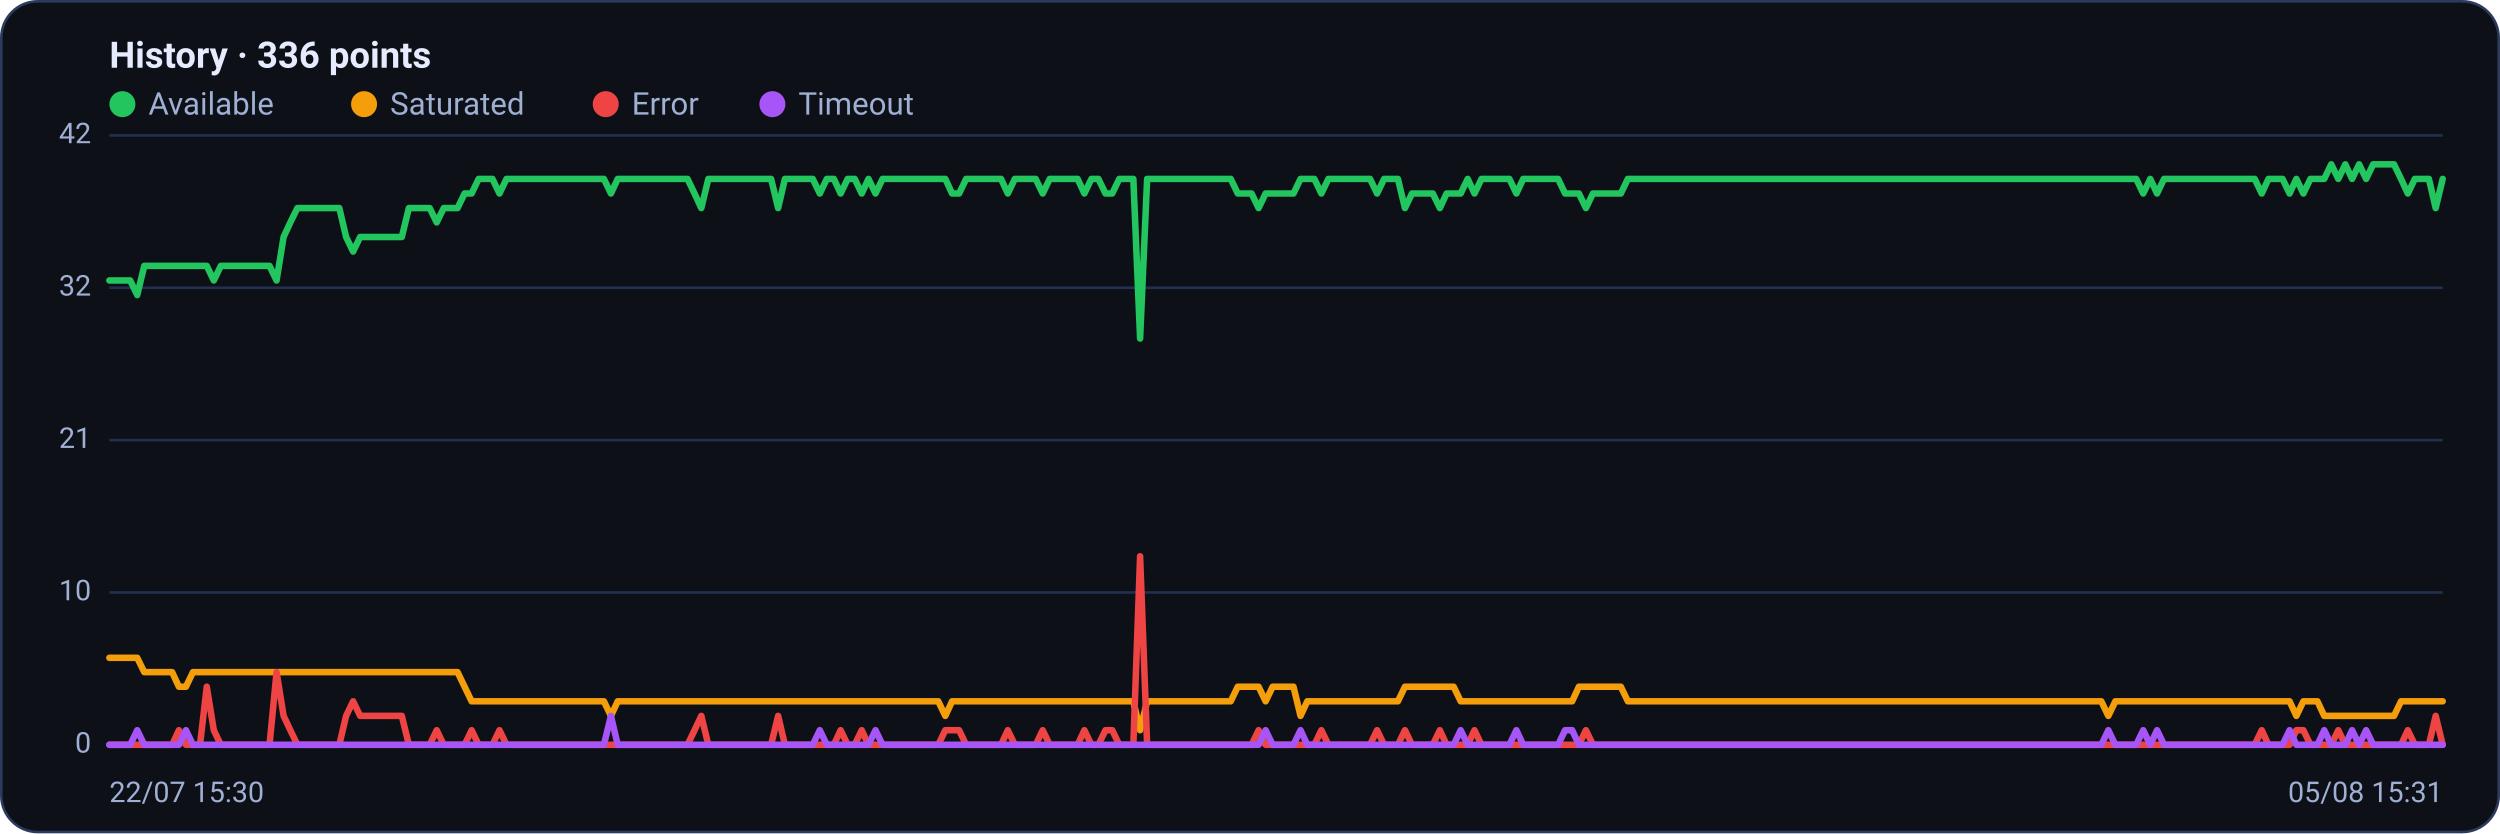
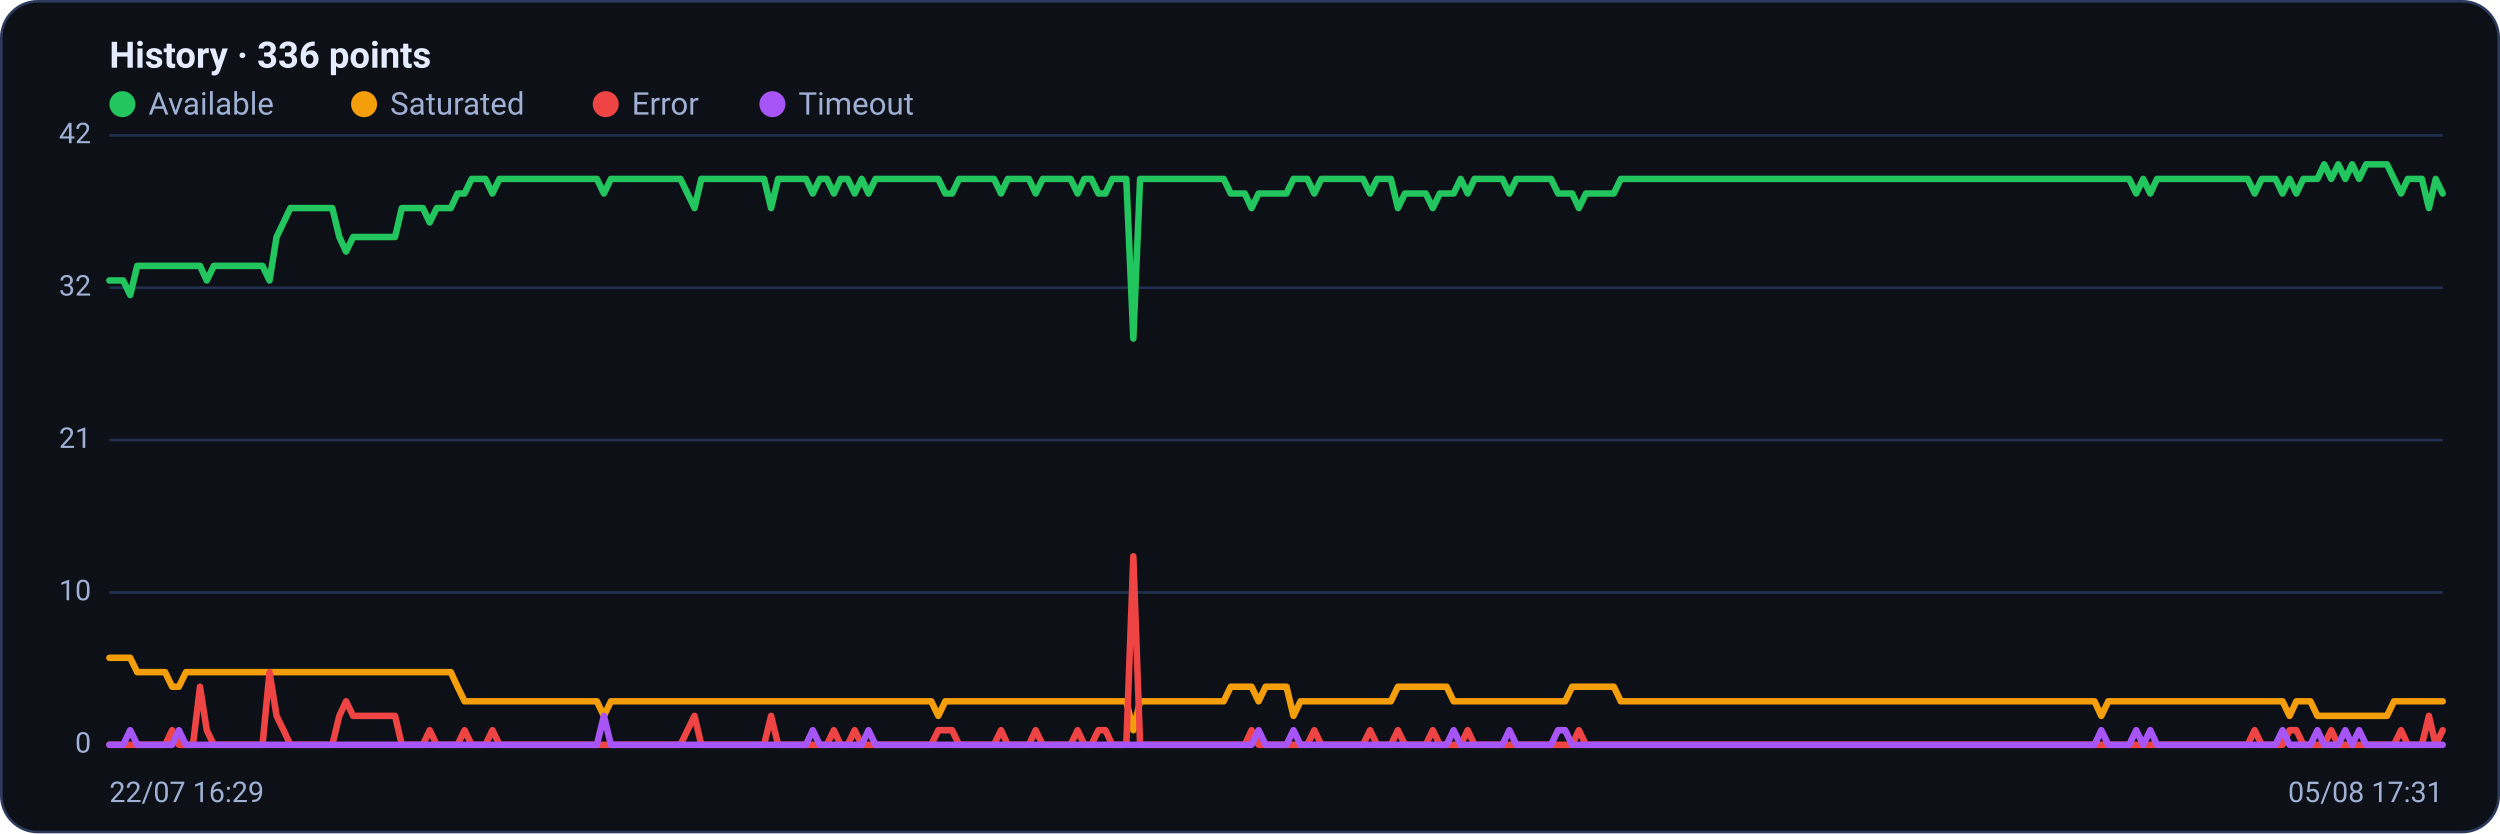
<svg xmlns="http://www.w3.org/2000/svg" viewBox="0 0 960 320" width="960" height="320" font-family="Segoe UI, system-ui, -apple-system, Roboto, Helvetica, Arial, sans-serif" role="img" aria-label="Availability history per region">
  <rect x="0.5" y="0.5" width="959" height="319" rx="14" fill="#0d1117" stroke="#2c3a5e" />
  <text x="42" y="26" font-size="14" font-weight="600" fill="#e6ecff">History · 336 points</text>
  <circle cx="47" cy="40" r="5" fill="#22c55e" />
  <text x="57" y="44" font-size="12" fill="#9fb0d4">Available</text>
  <circle cx="139.8" cy="40" r="5" fill="#f59e0b" />
  <text x="149.8" y="44" font-size="12" fill="#9fb0d4">Saturated</text>
  <circle cx="232.6" cy="40" r="5" fill="#ef4444" />
  <text x="242.6" y="44" font-size="12" fill="#9fb0d4">Error</text>
  <circle cx="296.6" cy="40" r="5" fill="#a855f7" />
  <text x="306.6" y="44" font-size="12" fill="#9fb0d4">Timeout</text>
  <line x1="42" y1="286.0" x2="938" y2="286.0" stroke="#21304f" stroke-width="1" />
  <text x="35" y="289.0" text-anchor="end" font-size="11" fill="#9fb0d4">0</text>
  <line x1="42" y1="227.5" x2="938" y2="227.5" stroke="#21304f" stroke-width="1" />
  <text x="35" y="230.5" text-anchor="end" font-size="11" fill="#9fb0d4">10</text>
  <line x1="42" y1="169.0" x2="938" y2="169.0" stroke="#21304f" stroke-width="1" />
  <text x="35" y="172.0" text-anchor="end" font-size="11" fill="#9fb0d4">21</text>
  <line x1="42" y1="110.5" x2="938" y2="110.5" stroke="#21304f" stroke-width="1" />
  <text x="35" y="113.5" text-anchor="end" font-size="11" fill="#9fb0d4">32</text>
  <line x1="42" y1="52.0" x2="938" y2="52.0" stroke="#21304f" stroke-width="1" />
  <text x="35" y="55.0" text-anchor="end" font-size="11" fill="#9fb0d4">42</text>
-   <polyline fill="none" stroke="#22c55e" stroke-width="2.5" stroke-linejoin="round" stroke-linecap="round" points="42.0,107.7 44.7,107.7 47.3,107.7 50.0,107.7 52.7,113.3 55.4,102.1 58.0,102.1 60.7,102.1 63.4,102.1 66.1,102.1 68.7,102.1 71.4,102.1 74.1,102.1 76.8,102.1 79.4,102.1 82.1,107.7 84.8,102.1 87.5,102.1 90.1,102.1 92.8,102.1 95.5,102.1 98.2,102.1 100.8,102.1 103.5,102.1 106.2,107.7 108.9,91.0 111.5,85.4 114.2,79.9 116.9,79.9 119.6,79.9 122.2,79.9 124.9,79.9 127.6,79.9 130.3,79.9 132.9,91.0 135.6,96.6 138.3,91.0 141.0,91.0 143.6,91.0 146.3,91.0 149.0,91.0 151.7,91.0 154.3,91.0 157.0,79.9 159.7,79.9 162.4,79.9 165.0,79.9 167.7,85.4 170.4,79.9 173.1,79.9 175.7,79.9 178.4,74.3 181.1,74.3 183.8,68.7 186.4,68.7 189.1,68.7 191.8,74.3 194.5,68.7 197.1,68.7 199.8,68.7 202.5,68.7 205.2,68.7 207.8,68.7 210.5,68.7 213.2,68.7 215.9,68.7 218.5,68.7 221.2,68.7 223.9,68.7 226.5,68.7 229.2,68.7 231.9,68.7 234.6,74.3 237.2,68.7 239.9,68.7 242.6,68.7 245.3,68.7 247.9,68.7 250.6,68.7 253.3,68.7 256.0,68.7 258.6,68.7 261.3,68.7 264.0,68.7 266.7,74.3 269.3,79.9 272.0,68.7 274.7,68.7 277.4,68.7 280.0,68.7 282.7,68.7 285.4,68.7 288.1,68.7 290.7,68.7 293.4,68.7 296.1,68.7 298.8,79.9 301.4,68.7 304.1,68.7 306.8,68.7 309.5,68.7 312.1,68.7 314.8,74.3 317.5,68.7 320.2,68.7 322.8,74.3 325.5,68.7 328.2,68.7 330.9,74.3 333.5,68.7 336.2,74.3 338.9,68.7 341.6,68.7 344.2,68.7 346.9,68.7 349.6,68.7 352.3,68.7 354.9,68.7 357.6,68.7 360.3,68.7 363.0,68.7 365.6,74.3 368.3,74.3 371.0,68.7 373.7,68.7 376.3,68.7 379.0,68.7 381.7,68.7 384.4,68.7 387.0,74.3 389.7,68.7 392.4,68.7 395.1,68.7 397.7,68.7 400.4,74.3 403.1,68.7 405.7,68.7 408.4,68.7 411.1,68.7 413.8,68.7 416.4,74.3 419.1,68.7 421.8,68.7 424.5,74.3 427.1,74.3 429.8,68.7 432.5,68.7 435.2,68.7 437.8,130.0 440.5,68.7 443.2,68.7 445.9,68.7 448.5,68.7 451.2,68.7 453.9,68.7 456.6,68.7 459.2,68.7 461.9,68.7 464.6,68.7 467.3,68.7 469.9,68.7 472.6,68.7 475.3,74.3 478.0,74.3 480.6,74.3 483.3,79.9 486.0,74.3 488.7,74.3 491.3,74.3 494.0,74.3 496.7,74.3 499.4,68.7 502.0,68.7 504.7,68.7 507.4,74.3 510.1,68.7 512.7,68.7 515.4,68.7 518.1,68.7 520.8,68.7 523.4,68.7 526.1,68.7 528.8,74.3 531.5,68.7 534.1,68.7 536.8,68.7 539.5,79.9 542.2,74.3 544.8,74.3 547.5,74.3 550.2,74.3 552.9,79.9 555.5,74.3 558.2,74.3 560.9,74.3 563.6,68.7 566.2,74.3 568.9,68.7 571.6,68.7 574.3,68.7 576.9,68.7 579.6,68.7 582.3,74.3 584.9,68.7 587.6,68.7 590.3,68.7 593.0,68.7 595.6,68.7 598.3,68.7 601.0,74.3 603.7,74.3 606.3,74.3 609.0,79.9 611.7,74.3 614.4,74.3 617.0,74.3 619.7,74.3 622.4,74.3 625.1,68.7 627.7,68.7 630.4,68.7 633.1,68.7 635.8,68.7 638.4,68.7 641.1,68.7 643.8,68.7 646.5,68.7 649.1,68.7 651.8,68.7 654.5,68.7 657.2,68.7 659.8,68.7 662.5,68.7 665.2,68.7 667.9,68.7 670.5,68.7 673.2,68.7 675.9,68.7 678.6,68.7 681.2,68.7 683.9,68.7 686.6,68.7 689.3,68.7 691.9,68.7 694.6,68.7 697.3,68.7 700.0,68.7 702.6,68.7 705.3,68.7 708.0,68.7 710.7,68.7 713.3,68.7 716.0,68.7 718.7,68.7 721.4,68.7 724.0,68.7 726.7,68.7 729.4,68.7 732.1,68.7 734.7,68.7 737.4,68.7 740.1,68.7 742.8,68.7 745.4,68.7 748.1,68.7 750.8,68.7 753.5,68.7 756.1,68.7 758.8,68.7 761.5,68.7 764.1,68.7 766.8,68.7 769.5,68.7 772.2,68.7 774.8,68.7 777.5,68.7 780.2,68.7 782.9,68.7 785.5,68.7 788.2,68.7 790.9,68.7 793.6,68.7 796.2,68.7 798.9,68.7 801.6,68.7 804.3,68.7 806.9,68.7 809.6,68.7 812.3,68.7 815.0,68.7 817.6,68.7 820.3,68.7 823.0,74.3 825.7,68.7 828.3,74.3 831.0,68.7 833.7,68.7 836.4,68.7 839.0,68.7 841.7,68.7 844.4,68.7 847.1,68.7 849.7,68.7 852.4,68.7 855.1,68.7 857.8,68.7 860.4,68.7 863.1,68.7 865.8,68.7 868.5,74.3 871.1,68.7 873.8,68.7 876.5,68.7 879.2,74.3 881.8,68.7 884.5,74.3 887.2,68.7 889.9,68.7 892.5,68.7 895.2,63.1 897.9,68.7 900.6,63.1 903.2,68.7 905.9,63.1 908.6,68.7 911.3,63.1 913.9,63.1 916.6,63.1 919.3,63.1 922.0,68.7 924.6,74.3 927.3,68.7 930.0,68.7 932.7,68.7 935.3,79.9 938.0,68.7" />
-   <polyline fill="none" stroke="#f59e0b" stroke-width="2.5" stroke-linejoin="round" stroke-linecap="round" points="42.0,252.6 44.7,252.6 47.3,252.6 50.0,252.6 52.7,252.6 55.4,258.1 58.0,258.1 60.7,258.1 63.4,258.1 66.1,258.1 68.7,263.7 71.4,263.7 74.1,258.1 76.8,258.1 79.4,258.1 82.1,258.1 84.8,258.1 87.5,258.1 90.1,258.1 92.8,258.1 95.5,258.1 98.2,258.1 100.8,258.1 103.5,258.1 106.2,258.1 108.9,258.1 111.5,258.1 114.2,258.1 116.9,258.1 119.6,258.1 122.2,258.1 124.9,258.1 127.6,258.1 130.3,258.1 132.9,258.1 135.6,258.1 138.3,258.1 141.0,258.1 143.6,258.1 146.3,258.1 149.0,258.1 151.7,258.1 154.3,258.1 157.0,258.1 159.7,258.1 162.4,258.1 165.0,258.1 167.7,258.1 170.4,258.1 173.1,258.1 175.7,258.1 178.4,263.7 181.1,269.3 183.8,269.3 186.4,269.3 189.1,269.3 191.8,269.3 194.5,269.3 197.1,269.3 199.8,269.3 202.5,269.3 205.2,269.3 207.8,269.3 210.5,269.3 213.2,269.3 215.9,269.3 218.5,269.3 221.2,269.3 223.9,269.3 226.5,269.3 229.2,269.3 231.9,269.3 234.6,274.9 237.2,269.3 239.9,269.3 242.6,269.3 245.3,269.3 247.9,269.3 250.6,269.3 253.3,269.3 256.0,269.3 258.6,269.3 261.3,269.3 264.0,269.3 266.7,269.3 269.3,269.3 272.0,269.3 274.7,269.3 277.4,269.3 280.0,269.3 282.7,269.3 285.4,269.3 288.1,269.3 290.7,269.3 293.4,269.3 296.1,269.3 298.8,269.3 301.4,269.3 304.1,269.3 306.8,269.3 309.5,269.3 312.1,269.3 314.8,269.3 317.5,269.3 320.2,269.3 322.8,269.3 325.5,269.3 328.2,269.3 330.9,269.3 333.5,269.3 336.2,269.3 338.9,269.3 341.6,269.3 344.2,269.3 346.9,269.3 349.6,269.3 352.3,269.3 354.9,269.3 357.6,269.3 360.3,269.3 363.0,274.9 365.6,269.3 368.3,269.3 371.0,269.3 373.7,269.3 376.3,269.3 379.0,269.3 381.7,269.3 384.4,269.3 387.0,269.3 389.7,269.3 392.4,269.3 395.1,269.3 397.7,269.3 400.4,269.3 403.1,269.3 405.7,269.3 408.4,269.3 411.1,269.3 413.8,269.3 416.4,269.3 419.1,269.3 421.8,269.3 424.5,269.3 427.1,269.3 429.8,269.3 432.5,269.3 435.2,269.3 437.8,280.4 440.5,269.3 443.2,269.3 445.9,269.3 448.5,269.3 451.2,269.3 453.9,269.3 456.6,269.3 459.2,269.3 461.9,269.3 464.6,269.3 467.3,269.3 469.9,269.3 472.6,269.3 475.3,263.7 478.0,263.7 480.6,263.7 483.3,263.7 486.0,269.3 488.7,263.7 491.3,263.7 494.0,263.7 496.7,263.7 499.4,274.9 502.0,269.3 504.7,269.3 507.4,269.3 510.1,269.3 512.7,269.3 515.4,269.3 518.1,269.3 520.8,269.3 523.4,269.3 526.1,269.3 528.8,269.3 531.5,269.3 534.1,269.3 536.8,269.3 539.5,263.7 542.2,263.7 544.8,263.7 547.5,263.7 550.2,263.7 552.9,263.7 555.5,263.7 558.2,263.7 560.9,269.3 563.6,269.3 566.2,269.3 568.9,269.3 571.6,269.3 574.3,269.3 576.9,269.3 579.6,269.3 582.3,269.3 584.9,269.3 587.6,269.3 590.3,269.3 593.0,269.3 595.6,269.3 598.3,269.3 601.0,269.3 603.7,269.3 606.3,263.7 609.0,263.7 611.7,263.7 614.4,263.7 617.0,263.7 619.7,263.7 622.4,263.7 625.1,269.3 627.7,269.3 630.4,269.3 633.1,269.3 635.8,269.3 638.4,269.3 641.1,269.3 643.8,269.3 646.5,269.3 649.1,269.3 651.8,269.3 654.5,269.3 657.2,269.3 659.8,269.3 662.5,269.3 665.2,269.3 667.9,269.3 670.5,269.3 673.2,269.3 675.9,269.3 678.6,269.3 681.2,269.3 683.9,269.3 686.6,269.3 689.3,269.3 691.9,269.3 694.6,269.3 697.3,269.3 700.0,269.3 702.6,269.3 705.3,269.3 708.0,269.3 710.7,269.3 713.3,269.3 716.0,269.3 718.7,269.3 721.4,269.3 724.0,269.3 726.7,269.3 729.4,269.3 732.1,269.3 734.7,269.3 737.4,269.3 740.1,269.3 742.8,269.3 745.4,269.3 748.1,269.3 750.8,269.3 753.5,269.3 756.1,269.3 758.8,269.3 761.5,269.3 764.1,269.3 766.8,269.3 769.5,269.3 772.2,269.3 774.8,269.3 777.5,269.3 780.2,269.3 782.9,269.3 785.5,269.3 788.2,269.3 790.9,269.3 793.6,269.3 796.2,269.3 798.9,269.3 801.6,269.3 804.3,269.3 806.9,269.3 809.6,274.9 812.3,269.3 815.0,269.3 817.6,269.3 820.3,269.3 823.0,269.3 825.7,269.3 828.3,269.3 831.0,269.3 833.7,269.3 836.4,269.3 839.0,269.3 841.7,269.3 844.4,269.3 847.1,269.3 849.7,269.3 852.4,269.3 855.1,269.3 857.8,269.3 860.4,269.3 863.1,269.3 865.8,269.3 868.5,269.3 871.1,269.3 873.8,269.3 876.5,269.3 879.2,269.3 881.8,274.9 884.5,269.3 887.2,269.3 889.9,269.3 892.5,274.9 895.2,274.9 897.9,274.9 900.6,274.9 903.2,274.9 905.9,274.9 908.6,274.9 911.3,274.9 913.9,274.9 916.6,274.9 919.3,274.9 922.0,269.3 924.6,269.3 927.3,269.3 930.0,269.3 932.7,269.3 935.3,269.3 938.0,269.3" />
-   <polyline fill="none" stroke="#ef4444" stroke-width="2.5" stroke-linejoin="round" stroke-linecap="round" points="42.0,286.0 44.7,286.0 47.3,286.0 50.0,286.0 52.7,286.0 55.4,286.0 58.0,286.0 60.7,286.0 63.4,286.0 66.1,286.0 68.7,280.4 71.4,286.0 74.1,286.0 76.8,286.0 79.4,263.7 82.1,280.4 84.8,286.0 87.5,286.0 90.1,286.0 92.8,286.0 95.5,286.0 98.2,286.0 100.8,286.0 103.5,286.0 106.2,258.1 108.9,274.9 111.5,280.4 114.2,286.0 116.9,286.0 119.6,286.0 122.2,286.0 124.9,286.0 127.6,286.0 130.3,286.0 132.9,274.9 135.6,269.3 138.3,274.9 141.0,274.9 143.6,274.9 146.3,274.9 149.0,274.9 151.7,274.9 154.3,274.9 157.0,286.0 159.7,286.0 162.4,286.0 165.0,286.0 167.7,280.4 170.4,286.0 173.1,286.0 175.7,286.0 178.4,286.0 181.1,280.4 183.8,286.0 186.4,286.0 189.1,286.0 191.8,280.4 194.5,286.0 197.1,286.0 199.8,286.0 202.5,286.0 205.2,286.0 207.8,286.0 210.5,286.0 213.2,286.0 215.9,286.0 218.5,286.0 221.2,286.0 223.9,286.0 226.5,286.0 229.2,286.0 231.9,286.0 234.6,286.0 237.2,286.0 239.9,286.0 242.6,286.0 245.3,286.0 247.9,286.0 250.6,286.0 253.3,286.0 256.0,286.0 258.6,286.0 261.3,286.0 264.0,286.0 266.7,280.4 269.3,274.9 272.0,286.0 274.7,286.0 277.4,286.0 280.0,286.0 282.7,286.0 285.4,286.0 288.1,286.0 290.7,286.0 293.4,286.0 296.1,286.0 298.8,274.9 301.4,286.0 304.1,286.0 306.8,286.0 309.5,286.0 312.1,286.0 314.8,286.0 317.5,286.0 320.2,286.0 322.8,280.4 325.5,286.0 328.2,286.0 330.9,280.4 333.5,286.0 336.2,286.0 338.9,286.0 341.6,286.0 344.2,286.0 346.9,286.0 349.6,286.0 352.3,286.0 354.9,286.0 357.6,286.0 360.3,286.0 363.0,280.4 365.6,280.4 368.3,280.4 371.0,286.0 373.7,286.0 376.3,286.0 379.0,286.0 381.7,286.0 384.4,286.0 387.0,280.4 389.7,286.0 392.4,286.0 395.1,286.0 397.7,286.0 400.4,280.4 403.1,286.0 405.7,286.0 408.4,286.0 411.1,286.0 413.8,286.0 416.4,280.4 419.1,286.0 421.8,286.0 424.5,280.4 427.1,280.4 429.8,286.0 432.5,286.0 435.2,286.0 437.8,213.6 440.5,286.0 443.2,286.0 445.9,286.0 448.5,286.0 451.2,286.0 453.9,286.0 456.6,286.0 459.2,286.0 461.9,286.0 464.6,286.0 467.3,286.0 469.9,286.0 472.6,286.0 475.3,286.0 478.0,286.0 480.6,286.0 483.3,280.4 486.0,286.0 488.7,286.0 491.3,286.0 494.0,286.0 496.7,286.0 499.4,286.0 502.0,286.0 504.7,286.0 507.4,280.4 510.1,286.0 512.7,286.0 515.4,286.0 518.1,286.0 520.8,286.0 523.4,286.0 526.1,286.0 528.8,280.4 531.5,286.0 534.1,286.0 536.8,286.0 539.5,280.4 542.2,286.0 544.8,286.0 547.5,286.0 550.2,286.0 552.9,280.4 555.5,286.0 558.2,286.0 560.9,286.0 563.6,286.0 566.2,280.4 568.9,286.0 571.6,286.0 574.3,286.0 576.9,286.0 579.6,286.0 582.3,286.0 584.9,286.0 587.6,286.0 590.3,286.0 593.0,286.0 595.6,286.0 598.3,286.0 601.0,286.0 603.7,286.0 606.3,286.0 609.0,280.4 611.7,286.0 614.4,286.0 617.0,286.0 619.7,286.0 622.4,286.0 625.1,286.0 627.7,286.0 630.4,286.0 633.1,286.0 635.8,286.0 638.4,286.0 641.1,286.0 643.8,286.0 646.5,286.0 649.1,286.0 651.8,286.0 654.5,286.0 657.2,286.0 659.8,286.0 662.5,286.0 665.2,286.0 667.9,286.0 670.5,286.0 673.2,286.0 675.9,286.0 678.6,286.0 681.2,286.0 683.9,286.0 686.6,286.0 689.3,286.0 691.9,286.0 694.6,286.0 697.3,286.0 700.0,286.0 702.6,286.0 705.3,286.0 708.0,286.0 710.7,286.0 713.3,286.0 716.0,286.0 718.7,286.0 721.4,286.0 724.0,286.0 726.7,286.0 729.4,286.0 732.1,286.0 734.7,286.0 737.4,286.0 740.1,286.0 742.8,286.0 745.4,286.0 748.1,286.0 750.8,286.0 753.5,286.0 756.1,286.0 758.8,286.0 761.5,286.0 764.1,286.0 766.8,286.0 769.5,286.0 772.2,286.0 774.8,286.0 777.5,286.0 780.2,286.0 782.9,286.0 785.5,286.0 788.2,286.0 790.9,286.0 793.6,286.0 796.2,286.0 798.9,286.0 801.6,286.0 804.3,286.0 806.9,286.0 809.6,286.0 812.3,286.0 815.0,286.0 817.6,286.0 820.3,286.0 823.0,286.0 825.7,286.0 828.3,286.0 831.0,286.0 833.7,286.0 836.4,286.0 839.0,286.0 841.7,286.0 844.4,286.0 847.1,286.0 849.7,286.0 852.4,286.0 855.1,286.0 857.8,286.0 860.4,286.0 863.1,286.0 865.8,286.0 868.5,280.4 871.1,286.0 873.8,286.0 876.5,286.0 879.2,286.0 881.8,280.4 884.5,280.4 887.2,286.0 889.9,286.0 892.5,286.0 895.2,286.0 897.9,280.4 900.6,286.0 903.2,286.0 905.9,286.0 908.6,286.0 911.3,286.0 913.9,286.0 916.6,286.0 919.3,286.0 922.0,286.0 924.6,280.4 927.3,286.0 930.0,286.0 932.7,286.0 935.3,274.9 938.0,286.0" />
-   <polyline fill="none" stroke="#a855f7" stroke-width="2.5" stroke-linejoin="round" stroke-linecap="round" points="42.0,286.0 44.7,286.0 47.3,286.0 50.0,286.0 52.7,280.4 55.4,286.0 58.0,286.0 60.7,286.0 63.4,286.0 66.1,286.0 68.7,286.0 71.4,280.4 74.1,286.0 76.8,286.0 79.4,286.0 82.1,286.0 84.8,286.0 87.5,286.0 90.1,286.0 92.8,286.0 95.5,286.0 98.2,286.0 100.8,286.0 103.5,286.0 106.2,286.0 108.9,286.0 111.5,286.0 114.2,286.0 116.9,286.0 119.6,286.0 122.2,286.0 124.9,286.0 127.6,286.0 130.3,286.0 132.9,286.0 135.6,286.0 138.3,286.0 141.0,286.0 143.6,286.0 146.3,286.0 149.0,286.0 151.7,286.0 154.3,286.0 157.0,286.0 159.7,286.0 162.4,286.0 165.0,286.0 167.7,286.0 170.4,286.0 173.1,286.0 175.7,286.0 178.4,286.0 181.1,286.0 183.8,286.0 186.4,286.0 189.1,286.0 191.8,286.0 194.5,286.0 197.1,286.0 199.8,286.0 202.5,286.0 205.2,286.0 207.8,286.0 210.5,286.0 213.2,286.0 215.9,286.0 218.5,286.0 221.2,286.0 223.9,286.0 226.5,286.0 229.2,286.0 231.9,286.0 234.6,274.9 237.2,286.0 239.9,286.0 242.6,286.0 245.3,286.0 247.9,286.0 250.6,286.0 253.3,286.0 256.0,286.0 258.6,286.0 261.3,286.0 264.0,286.0 266.7,286.0 269.3,286.0 272.0,286.0 274.7,286.0 277.4,286.0 280.0,286.0 282.7,286.0 285.4,286.0 288.1,286.0 290.7,286.0 293.4,286.0 296.1,286.0 298.8,286.0 301.4,286.0 304.1,286.0 306.8,286.0 309.5,286.0 312.1,286.0 314.8,280.4 317.5,286.0 320.2,286.0 322.8,286.0 325.5,286.0 328.2,286.0 330.9,286.0 333.5,286.0 336.2,280.4 338.9,286.0 341.6,286.0 344.2,286.0 346.9,286.0 349.6,286.0 352.3,286.0 354.9,286.0 357.6,286.0 360.3,286.0 363.0,286.0 365.6,286.0 368.3,286.0 371.0,286.0 373.7,286.0 376.3,286.0 379.0,286.0 381.7,286.0 384.4,286.0 387.0,286.0 389.7,286.0 392.4,286.0 395.1,286.0 397.7,286.0 400.4,286.0 403.1,286.0 405.7,286.0 408.4,286.0 411.1,286.0 413.8,286.0 416.4,286.0 419.1,286.0 421.8,286.0 424.5,286.0 427.1,286.0 429.8,286.0 432.5,286.0 435.2,286.0 437.8,286.0 440.5,286.0 443.2,286.0 445.9,286.0 448.5,286.0 451.2,286.0 453.9,286.0 456.6,286.0 459.2,286.0 461.9,286.0 464.6,286.0 467.3,286.0 469.9,286.0 472.6,286.0 475.3,286.0 478.0,286.0 480.6,286.0 483.3,286.0 486.0,280.4 488.7,286.0 491.3,286.0 494.0,286.0 496.7,286.0 499.4,280.4 502.0,286.0 504.7,286.0 507.4,286.0 510.1,286.0 512.7,286.0 515.4,286.0 518.1,286.0 520.8,286.0 523.4,286.0 526.1,286.0 528.8,286.0 531.5,286.0 534.1,286.0 536.8,286.0 539.5,286.0 542.2,286.0 544.8,286.0 547.5,286.0 550.2,286.0 552.9,286.0 555.5,286.0 558.2,286.0 560.9,280.4 563.6,286.0 566.2,286.0 568.9,286.0 571.6,286.0 574.3,286.0 576.9,286.0 579.6,286.0 582.3,280.4 584.9,286.0 587.6,286.0 590.3,286.0 593.0,286.0 595.6,286.0 598.3,286.0 601.0,280.4 603.7,280.4 606.3,286.0 609.0,286.0 611.7,286.0 614.4,286.0 617.0,286.0 619.7,286.0 622.4,286.0 625.1,286.0 627.7,286.0 630.4,286.0 633.1,286.0 635.8,286.0 638.4,286.0 641.1,286.0 643.8,286.0 646.5,286.0 649.1,286.0 651.8,286.0 654.5,286.0 657.2,286.0 659.8,286.0 662.5,286.0 665.2,286.0 667.9,286.0 670.5,286.0 673.2,286.0 675.9,286.0 678.6,286.0 681.2,286.0 683.9,286.0 686.6,286.0 689.3,286.0 691.9,286.0 694.6,286.0 697.3,286.0 700.0,286.0 702.6,286.0 705.3,286.0 708.0,286.0 710.7,286.0 713.3,286.0 716.0,286.0 718.7,286.0 721.4,286.0 724.0,286.0 726.7,286.0 729.4,286.0 732.1,286.0 734.7,286.0 737.4,286.0 740.1,286.0 742.8,286.0 745.4,286.0 748.1,286.0 750.8,286.0 753.5,286.0 756.1,286.0 758.8,286.0 761.5,286.0 764.1,286.0 766.8,286.0 769.5,286.0 772.2,286.0 774.8,286.0 777.5,286.0 780.2,286.0 782.9,286.0 785.5,286.0 788.2,286.0 790.9,286.0 793.6,286.0 796.2,286.0 798.9,286.0 801.6,286.0 804.3,286.0 806.9,286.0 809.6,280.4 812.3,286.0 815.0,286.0 817.6,286.0 820.3,286.0 823.0,280.4 825.7,286.0 828.3,280.4 831.0,286.0 833.7,286.0 836.4,286.0 839.0,286.0 841.7,286.0 844.4,286.0 847.1,286.0 849.7,286.0 852.4,286.0 855.1,286.0 857.8,286.0 860.4,286.0 863.1,286.0 865.8,286.0 868.5,286.0 871.1,286.0 873.8,286.0 876.5,286.0 879.2,280.4 881.8,286.0 884.5,286.0 887.2,286.0 889.9,286.0 892.5,280.4 895.2,286.0 897.9,286.0 900.6,286.0 903.2,280.4 905.9,286.0 908.6,280.4 911.3,286.0 913.9,286.0 916.6,286.0 919.3,286.0 922.0,286.0 924.6,286.0 927.3,286.0 930.0,286.0 932.7,286.0 935.3,286.0 938.0,286.0" />
-   <text x="42" y="308" font-size="11" fill="#9fb0d4">22/07 15:30</text>
-   <text x="938" y="308" text-anchor="end" font-size="11" fill="#9fb0d4">05/08 15:31</text>
+   <polyline fill="none" stroke="#22c55e" stroke-width="2.5" stroke-linejoin="round" stroke-linecap="round" points="42.0,107.7 44.7,107.7 47.3,107.7 50.0,113.3 52.7,102.1 55.4,102.1 58.0,102.1 60.7,102.1 63.4,102.1 66.1,102.1 68.7,102.1 71.4,102.1 74.1,102.1 76.8,102.1 79.4,107.7 82.1,102.1 84.8,102.1 87.5,102.1 90.1,102.1 92.8,102.1 95.5,102.1 98.2,102.1 100.8,102.1 103.5,107.7 106.2,91.0 108.9,85.4 111.5,79.9 114.2,79.9 116.9,79.9 119.6,79.9 122.2,79.9 124.9,79.9 127.6,79.9 130.3,91.0 132.9,96.6 135.6,91.0 138.3,91.0 141.0,91.0 143.6,91.0 146.3,91.0 149.0,91.0 151.7,91.0 154.3,79.9 157.0,79.9 159.7,79.9 162.4,79.9 165.0,85.4 167.7,79.9 170.4,79.9 173.1,79.9 175.7,74.3 178.4,74.3 181.1,68.7 183.8,68.7 186.4,68.7 189.1,74.3 191.8,68.7 194.5,68.7 197.1,68.7 199.8,68.7 202.5,68.7 205.2,68.7 207.8,68.7 210.5,68.7 213.2,68.7 215.9,68.7 218.5,68.7 221.2,68.7 223.9,68.7 226.5,68.7 229.2,68.7 231.9,74.3 234.6,68.7 237.2,68.7 239.9,68.7 242.6,68.7 245.3,68.7 247.9,68.7 250.6,68.7 253.3,68.7 256.0,68.7 258.6,68.7 261.3,68.7 264.0,74.3 266.7,79.9 269.3,68.7 272.0,68.7 274.7,68.7 277.4,68.7 280.0,68.7 282.7,68.7 285.4,68.7 288.1,68.7 290.7,68.7 293.4,68.7 296.1,79.9 298.8,68.7 301.4,68.7 304.1,68.7 306.8,68.7 309.5,68.7 312.1,74.3 314.8,68.7 317.5,68.7 320.2,74.3 322.8,68.7 325.5,68.7 328.2,74.3 330.9,68.7 333.5,74.3 336.2,68.7 338.9,68.7 341.6,68.7 344.2,68.7 346.9,68.7 349.6,68.7 352.3,68.7 354.9,68.7 357.6,68.7 360.3,68.7 363.0,74.3 365.6,74.3 368.3,68.7 371.0,68.7 373.7,68.7 376.3,68.7 379.0,68.7 381.7,68.7 384.4,74.3 387.0,68.7 389.7,68.7 392.4,68.7 395.1,68.7 397.7,74.3 400.4,68.7 403.1,68.7 405.7,68.7 408.4,68.7 411.1,68.7 413.8,74.3 416.4,68.7 419.1,68.7 421.8,74.3 424.5,74.3 427.1,68.7 429.8,68.7 432.5,68.7 435.2,130.0 437.8,68.7 440.5,68.7 443.2,68.7 445.9,68.7 448.5,68.7 451.2,68.7 453.9,68.7 456.6,68.7 459.2,68.7 461.9,68.7 464.6,68.7 467.3,68.7 469.9,68.7 472.6,74.3 475.3,74.3 478.0,74.3 480.6,79.9 483.3,74.3 486.0,74.3 488.7,74.3 491.3,74.3 494.0,74.3 496.7,68.7 499.4,68.7 502.0,68.7 504.7,74.3 507.4,68.7 510.1,68.7 512.7,68.7 515.4,68.7 518.1,68.7 520.8,68.7 523.4,68.7 526.1,74.3 528.8,68.7 531.5,68.7 534.1,68.7 536.8,79.9 539.5,74.3 542.2,74.3 544.8,74.3 547.5,74.3 550.2,79.9 552.9,74.3 555.5,74.3 558.2,74.3 560.9,68.7 563.6,74.3 566.2,68.7 568.9,68.7 571.6,68.7 574.3,68.7 576.9,68.7 579.6,74.3 582.3,68.7 584.9,68.7 587.6,68.7 590.3,68.7 593.0,68.7 595.6,68.7 598.3,74.3 601.0,74.3 603.7,74.3 606.3,79.9 609.0,74.3 611.7,74.3 614.4,74.3 617.0,74.3 619.7,74.3 622.4,68.7 625.1,68.7 627.7,68.7 630.4,68.7 633.1,68.7 635.8,68.7 638.4,68.7 641.1,68.7 643.8,68.7 646.5,68.7 649.1,68.7 651.8,68.7 654.5,68.7 657.2,68.7 659.8,68.7 662.5,68.7 665.2,68.7 667.9,68.7 670.5,68.7 673.2,68.7 675.9,68.7 678.6,68.7 681.2,68.7 683.9,68.7 686.6,68.7 689.3,68.7 691.9,68.7 694.6,68.7 697.3,68.7 700.0,68.7 702.6,68.7 705.3,68.7 708.0,68.7 710.7,68.7 713.3,68.7 716.0,68.7 718.7,68.7 721.4,68.7 724.0,68.7 726.7,68.7 729.4,68.7 732.1,68.7 734.7,68.7 737.4,68.7 740.1,68.7 742.8,68.7 745.4,68.7 748.1,68.7 750.8,68.7 753.5,68.7 756.1,68.7 758.8,68.7 761.5,68.7 764.1,68.7 766.8,68.7 769.5,68.7 772.2,68.7 774.8,68.7 777.5,68.7 780.2,68.7 782.9,68.7 785.5,68.7 788.2,68.7 790.9,68.7 793.6,68.7 796.2,68.7 798.9,68.7 801.6,68.7 804.3,68.7 806.9,68.7 809.6,68.7 812.3,68.7 815.0,68.7 817.6,68.7 820.3,74.3 823.0,68.7 825.7,74.3 828.3,68.7 831.0,68.7 833.7,68.7 836.4,68.7 839.0,68.7 841.7,68.7 844.4,68.7 847.1,68.7 849.7,68.7 852.4,68.7 855.1,68.7 857.8,68.7 860.4,68.7 863.1,68.7 865.8,74.3 868.5,68.7 871.1,68.7 873.8,68.7 876.5,74.3 879.2,68.7 881.8,74.3 884.5,68.7 887.2,68.7 889.9,68.7 892.5,63.1 895.2,68.7 897.9,63.1 900.6,68.7 903.2,63.1 905.9,68.7 908.6,63.1 911.3,63.1 913.9,63.1 916.6,63.1 919.3,68.7 922.0,74.3 924.6,68.7 927.3,68.7 930.0,68.7 932.7,79.9 935.3,68.7 938.0,74.3" />
+   <polyline fill="none" stroke="#f59e0b" stroke-width="2.5" stroke-linejoin="round" stroke-linecap="round" points="42.0,252.6 44.7,252.6 47.3,252.6 50.0,252.6 52.7,258.1 55.4,258.1 58.0,258.1 60.7,258.1 63.4,258.1 66.1,263.7 68.7,263.7 71.4,258.1 74.1,258.1 76.8,258.1 79.4,258.1 82.1,258.1 84.8,258.1 87.5,258.1 90.1,258.1 92.8,258.1 95.5,258.1 98.2,258.1 100.8,258.1 103.5,258.1 106.2,258.1 108.9,258.1 111.5,258.1 114.2,258.1 116.9,258.1 119.6,258.1 122.2,258.1 124.9,258.1 127.6,258.1 130.3,258.1 132.9,258.1 135.6,258.1 138.3,258.1 141.0,258.1 143.6,258.1 146.3,258.1 149.0,258.1 151.7,258.1 154.3,258.1 157.0,258.1 159.7,258.1 162.4,258.1 165.0,258.1 167.7,258.1 170.4,258.1 173.1,258.1 175.7,263.7 178.4,269.3 181.1,269.3 183.8,269.3 186.4,269.3 189.1,269.3 191.8,269.3 194.5,269.3 197.1,269.3 199.8,269.3 202.5,269.3 205.2,269.3 207.8,269.3 210.5,269.3 213.2,269.3 215.9,269.3 218.5,269.3 221.2,269.3 223.9,269.3 226.5,269.3 229.2,269.3 231.9,274.9 234.6,269.3 237.2,269.3 239.9,269.3 242.6,269.3 245.3,269.3 247.9,269.3 250.6,269.3 253.3,269.3 256.0,269.3 258.6,269.3 261.3,269.3 264.0,269.3 266.7,269.3 269.3,269.3 272.0,269.3 274.7,269.3 277.4,269.3 280.0,269.3 282.7,269.3 285.4,269.3 288.1,269.3 290.7,269.3 293.4,269.3 296.1,269.3 298.8,269.3 301.4,269.3 304.1,269.3 306.8,269.3 309.5,269.3 312.1,269.3 314.8,269.3 317.5,269.3 320.2,269.3 322.8,269.3 325.5,269.3 328.2,269.3 330.9,269.3 333.5,269.3 336.2,269.3 338.9,269.3 341.6,269.3 344.2,269.3 346.9,269.3 349.6,269.3 352.3,269.3 354.9,269.3 357.6,269.3 360.3,274.9 363.0,269.3 365.6,269.3 368.3,269.3 371.0,269.3 373.7,269.3 376.3,269.3 379.0,269.3 381.7,269.3 384.4,269.3 387.0,269.3 389.7,269.3 392.4,269.3 395.1,269.3 397.7,269.3 400.4,269.3 403.1,269.3 405.7,269.3 408.4,269.3 411.1,269.3 413.8,269.3 416.4,269.3 419.1,269.3 421.8,269.3 424.5,269.3 427.1,269.3 429.8,269.3 432.5,269.3 435.2,280.4 437.8,269.3 440.5,269.3 443.2,269.3 445.9,269.3 448.5,269.3 451.2,269.3 453.9,269.3 456.6,269.3 459.2,269.3 461.9,269.3 464.6,269.3 467.3,269.3 469.9,269.3 472.6,263.7 475.3,263.7 478.0,263.7 480.6,263.7 483.3,269.3 486.0,263.7 488.7,263.7 491.3,263.7 494.0,263.7 496.7,274.9 499.4,269.3 502.0,269.3 504.7,269.3 507.4,269.3 510.1,269.3 512.7,269.3 515.4,269.3 518.1,269.3 520.8,269.3 523.4,269.3 526.1,269.3 528.8,269.3 531.5,269.3 534.1,269.3 536.8,263.7 539.5,263.7 542.2,263.7 544.8,263.7 547.5,263.7 550.2,263.7 552.9,263.7 555.5,263.7 558.2,269.3 560.9,269.3 563.6,269.3 566.2,269.3 568.9,269.3 571.6,269.3 574.3,269.3 576.9,269.3 579.6,269.3 582.3,269.3 584.9,269.3 587.6,269.3 590.3,269.3 593.0,269.3 595.6,269.3 598.3,269.3 601.0,269.3 603.7,263.7 606.3,263.7 609.0,263.7 611.7,263.7 614.4,263.7 617.0,263.7 619.7,263.7 622.4,269.3 625.1,269.3 627.7,269.3 630.4,269.3 633.1,269.3 635.8,269.3 638.4,269.3 641.1,269.3 643.8,269.3 646.5,269.3 649.1,269.3 651.8,269.3 654.5,269.3 657.2,269.3 659.8,269.3 662.5,269.3 665.2,269.3 667.9,269.3 670.5,269.3 673.2,269.3 675.9,269.3 678.6,269.3 681.2,269.3 683.9,269.3 686.6,269.3 689.3,269.3 691.9,269.3 694.6,269.3 697.3,269.3 700.0,269.3 702.6,269.3 705.3,269.3 708.0,269.3 710.7,269.3 713.3,269.3 716.0,269.3 718.7,269.3 721.4,269.3 724.0,269.3 726.7,269.3 729.4,269.3 732.1,269.3 734.7,269.3 737.4,269.3 740.1,269.3 742.8,269.3 745.4,269.3 748.1,269.3 750.8,269.3 753.5,269.3 756.1,269.3 758.8,269.3 761.5,269.3 764.1,269.3 766.8,269.3 769.5,269.3 772.2,269.3 774.8,269.3 777.5,269.3 780.2,269.3 782.9,269.3 785.5,269.3 788.2,269.3 790.9,269.3 793.6,269.3 796.2,269.3 798.9,269.3 801.6,269.3 804.3,269.3 806.9,274.9 809.6,269.3 812.3,269.3 815.0,269.3 817.6,269.3 820.3,269.3 823.0,269.3 825.7,269.3 828.3,269.3 831.0,269.3 833.7,269.3 836.4,269.3 839.0,269.3 841.7,269.3 844.4,269.3 847.1,269.3 849.7,269.3 852.4,269.3 855.1,269.3 857.8,269.3 860.4,269.3 863.1,269.3 865.8,269.3 868.5,269.3 871.1,269.3 873.8,269.3 876.5,269.3 879.2,274.9 881.8,269.3 884.5,269.3 887.2,269.3 889.9,274.9 892.5,274.9 895.2,274.9 897.9,274.9 900.6,274.9 903.2,274.9 905.9,274.9 908.6,274.9 911.3,274.9 913.9,274.9 916.6,274.9 919.3,269.3 922.0,269.3 924.6,269.3 927.3,269.3 930.0,269.3 932.7,269.3 935.3,269.3 938.0,269.3" />
+   <polyline fill="none" stroke="#ef4444" stroke-width="2.5" stroke-linejoin="round" stroke-linecap="round" points="42.0,286.0 44.7,286.0 47.3,286.0 50.0,286.0 52.7,286.0 55.4,286.0 58.0,286.0 60.7,286.0 63.4,286.0 66.1,280.4 68.7,286.0 71.4,286.0 74.1,286.0 76.8,263.7 79.4,280.4 82.1,286.0 84.8,286.0 87.5,286.0 90.1,286.0 92.8,286.0 95.5,286.0 98.2,286.0 100.8,286.0 103.5,258.1 106.2,274.9 108.9,280.4 111.5,286.0 114.2,286.0 116.9,286.0 119.6,286.0 122.2,286.0 124.9,286.0 127.6,286.0 130.3,274.9 132.9,269.3 135.6,274.9 138.3,274.9 141.0,274.9 143.6,274.9 146.3,274.9 149.0,274.9 151.7,274.9 154.3,286.0 157.0,286.0 159.7,286.0 162.4,286.0 165.0,280.4 167.7,286.0 170.4,286.0 173.1,286.0 175.7,286.0 178.4,280.4 181.1,286.0 183.8,286.0 186.4,286.0 189.1,280.4 191.8,286.0 194.5,286.0 197.1,286.0 199.8,286.0 202.5,286.0 205.2,286.0 207.8,286.0 210.5,286.0 213.2,286.0 215.9,286.0 218.5,286.0 221.2,286.0 223.9,286.0 226.5,286.0 229.2,286.0 231.9,286.0 234.6,286.0 237.2,286.0 239.9,286.0 242.6,286.0 245.3,286.0 247.9,286.0 250.6,286.0 253.3,286.0 256.0,286.0 258.6,286.0 261.3,286.0 264.0,280.4 266.7,274.9 269.3,286.0 272.0,286.0 274.7,286.0 277.4,286.0 280.0,286.0 282.7,286.0 285.4,286.0 288.1,286.0 290.7,286.0 293.4,286.0 296.1,274.9 298.8,286.0 301.4,286.0 304.1,286.0 306.8,286.0 309.5,286.0 312.1,286.0 314.8,286.0 317.5,286.0 320.2,280.4 322.8,286.0 325.5,286.0 328.2,280.4 330.9,286.0 333.5,286.0 336.2,286.0 338.9,286.0 341.6,286.0 344.2,286.0 346.9,286.0 349.6,286.0 352.3,286.0 354.9,286.0 357.6,286.0 360.3,280.4 363.0,280.4 365.6,280.4 368.3,286.0 371.0,286.0 373.7,286.0 376.3,286.0 379.0,286.0 381.7,286.0 384.4,280.4 387.0,286.0 389.7,286.0 392.4,286.0 395.1,286.0 397.7,280.4 400.4,286.0 403.1,286.0 405.7,286.0 408.4,286.0 411.1,286.0 413.8,280.4 416.4,286.0 419.1,286.0 421.8,280.4 424.5,280.4 427.1,286.0 429.8,286.0 432.5,286.0 435.2,213.6 437.8,286.0 440.5,286.0 443.2,286.0 445.9,286.0 448.5,286.0 451.2,286.0 453.9,286.0 456.6,286.0 459.2,286.0 461.9,286.0 464.6,286.0 467.3,286.0 469.9,286.0 472.6,286.0 475.3,286.0 478.0,286.0 480.6,280.4 483.3,286.0 486.0,286.0 488.7,286.0 491.3,286.0 494.0,286.0 496.7,286.0 499.4,286.0 502.0,286.0 504.7,280.4 507.4,286.0 510.1,286.0 512.7,286.0 515.4,286.0 518.1,286.0 520.8,286.0 523.4,286.0 526.1,280.4 528.8,286.0 531.5,286.0 534.1,286.0 536.8,280.4 539.5,286.0 542.2,286.0 544.8,286.0 547.5,286.0 550.2,280.4 552.9,286.0 555.5,286.0 558.2,286.0 560.9,286.0 563.6,280.4 566.2,286.0 568.9,286.0 571.6,286.0 574.3,286.0 576.9,286.0 579.6,286.0 582.3,286.0 584.9,286.0 587.6,286.0 590.3,286.0 593.0,286.0 595.6,286.0 598.3,286.0 601.0,286.0 603.7,286.0 606.3,280.4 609.0,286.0 611.7,286.0 614.4,286.0 617.0,286.0 619.7,286.0 622.4,286.0 625.1,286.0 627.7,286.0 630.4,286.0 633.1,286.0 635.8,286.0 638.4,286.0 641.1,286.0 643.8,286.0 646.5,286.0 649.1,286.0 651.8,286.0 654.5,286.0 657.2,286.0 659.8,286.0 662.5,286.0 665.2,286.0 667.9,286.0 670.5,286.0 673.2,286.0 675.9,286.0 678.6,286.0 681.2,286.0 683.9,286.0 686.6,286.0 689.3,286.0 691.9,286.0 694.6,286.0 697.3,286.0 700.0,286.0 702.6,286.0 705.3,286.0 708.0,286.0 710.7,286.0 713.3,286.0 716.0,286.0 718.7,286.0 721.4,286.0 724.0,286.0 726.7,286.0 729.4,286.0 732.1,286.0 734.7,286.0 737.4,286.0 740.1,286.0 742.8,286.0 745.4,286.0 748.1,286.0 750.8,286.0 753.5,286.0 756.1,286.0 758.8,286.0 761.5,286.0 764.1,286.0 766.8,286.0 769.5,286.0 772.2,286.0 774.8,286.0 777.5,286.0 780.2,286.0 782.9,286.0 785.5,286.0 788.2,286.0 790.9,286.0 793.6,286.0 796.2,286.0 798.9,286.0 801.6,286.0 804.3,286.0 806.9,286.0 809.6,286.0 812.3,286.0 815.0,286.0 817.6,286.0 820.3,286.0 823.0,286.0 825.7,286.0 828.3,286.0 831.0,286.0 833.7,286.0 836.4,286.0 839.0,286.0 841.7,286.0 844.4,286.0 847.1,286.0 849.7,286.0 852.4,286.0 855.1,286.0 857.8,286.0 860.4,286.0 863.1,286.0 865.8,280.4 868.5,286.0 871.1,286.0 873.8,286.0 876.5,286.0 879.2,280.4 881.8,280.4 884.5,286.0 887.2,286.0 889.9,286.0 892.5,286.0 895.2,280.4 897.9,286.0 900.6,286.0 903.2,286.0 905.9,286.0 908.6,286.0 911.3,286.0 913.9,286.0 916.6,286.0 919.3,286.0 922.0,280.4 924.6,286.0 927.3,286.0 930.0,286.0 932.7,274.9 935.3,286.0 938.0,280.4" />
+   <polyline fill="none" stroke="#a855f7" stroke-width="2.5" stroke-linejoin="round" stroke-linecap="round" points="42.0,286.0 44.7,286.0 47.3,286.0 50.0,280.4 52.7,286.0 55.4,286.0 58.0,286.0 60.7,286.0 63.4,286.0 66.1,286.0 68.7,280.4 71.4,286.0 74.1,286.0 76.8,286.0 79.4,286.0 82.1,286.0 84.8,286.0 87.5,286.0 90.1,286.0 92.8,286.0 95.5,286.0 98.2,286.0 100.8,286.0 103.5,286.0 106.2,286.0 108.9,286.0 111.5,286.0 114.2,286.0 116.9,286.0 119.6,286.0 122.2,286.0 124.9,286.0 127.6,286.0 130.3,286.0 132.9,286.0 135.6,286.0 138.3,286.0 141.0,286.0 143.6,286.0 146.3,286.0 149.0,286.0 151.7,286.0 154.3,286.0 157.0,286.0 159.7,286.0 162.4,286.0 165.0,286.0 167.7,286.0 170.4,286.0 173.1,286.0 175.7,286.0 178.4,286.0 181.1,286.0 183.8,286.0 186.4,286.0 189.1,286.0 191.8,286.0 194.5,286.0 197.1,286.0 199.8,286.0 202.5,286.0 205.2,286.0 207.8,286.0 210.5,286.0 213.2,286.0 215.9,286.0 218.5,286.0 221.2,286.0 223.9,286.0 226.5,286.0 229.2,286.0 231.9,274.9 234.6,286.0 237.2,286.0 239.9,286.0 242.6,286.0 245.3,286.0 247.9,286.0 250.6,286.0 253.3,286.0 256.0,286.0 258.6,286.0 261.3,286.0 264.0,286.0 266.7,286.0 269.3,286.0 272.0,286.0 274.7,286.0 277.4,286.0 280.0,286.0 282.7,286.0 285.4,286.0 288.1,286.0 290.7,286.0 293.4,286.0 296.1,286.0 298.8,286.0 301.4,286.0 304.1,286.0 306.8,286.0 309.5,286.0 312.1,280.4 314.8,286.0 317.5,286.0 320.2,286.0 322.8,286.0 325.5,286.0 328.2,286.0 330.9,286.0 333.5,280.4 336.2,286.0 338.9,286.0 341.6,286.0 344.2,286.0 346.9,286.0 349.6,286.0 352.3,286.0 354.9,286.0 357.6,286.0 360.3,286.0 363.0,286.0 365.6,286.0 368.3,286.0 371.0,286.0 373.7,286.0 376.3,286.0 379.0,286.0 381.7,286.0 384.4,286.0 387.0,286.0 389.7,286.0 392.4,286.0 395.1,286.0 397.7,286.0 400.4,286.0 403.1,286.0 405.7,286.0 408.4,286.0 411.1,286.0 413.8,286.0 416.4,286.0 419.1,286.0 421.8,286.0 424.5,286.0 427.1,286.0 429.8,286.0 432.5,286.0 435.2,286.0 437.8,286.0 440.5,286.0 443.2,286.0 445.9,286.0 448.5,286.0 451.2,286.0 453.9,286.0 456.6,286.0 459.2,286.0 461.9,286.0 464.6,286.0 467.3,286.0 469.9,286.0 472.6,286.0 475.3,286.0 478.0,286.0 480.6,286.0 483.3,280.4 486.0,286.0 488.7,286.0 491.3,286.0 494.0,286.0 496.7,280.4 499.4,286.0 502.0,286.0 504.7,286.0 507.4,286.0 510.1,286.0 512.7,286.0 515.4,286.0 518.1,286.0 520.8,286.0 523.4,286.0 526.1,286.0 528.8,286.0 531.5,286.0 534.1,286.0 536.8,286.0 539.5,286.0 542.2,286.0 544.8,286.0 547.5,286.0 550.2,286.0 552.9,286.0 555.5,286.0 558.2,280.4 560.9,286.0 563.6,286.0 566.2,286.0 568.9,286.0 571.6,286.0 574.3,286.0 576.9,286.0 579.6,280.4 582.3,286.0 584.9,286.0 587.6,286.0 590.3,286.0 593.0,286.0 595.6,286.0 598.3,280.4 601.0,280.4 603.7,286.0 606.3,286.0 609.0,286.0 611.7,286.0 614.4,286.0 617.0,286.0 619.7,286.0 622.4,286.0 625.1,286.0 627.7,286.0 630.4,286.0 633.1,286.0 635.8,286.0 638.4,286.0 641.1,286.0 643.8,286.0 646.5,286.0 649.1,286.0 651.8,286.0 654.5,286.0 657.2,286.0 659.8,286.0 662.5,286.0 665.2,286.0 667.9,286.0 670.5,286.0 673.2,286.0 675.9,286.0 678.6,286.0 681.2,286.0 683.9,286.0 686.6,286.0 689.3,286.0 691.9,286.0 694.6,286.0 697.3,286.0 700.0,286.0 702.6,286.0 705.3,286.0 708.0,286.0 710.7,286.0 713.3,286.0 716.0,286.0 718.7,286.0 721.4,286.0 724.0,286.0 726.7,286.0 729.4,286.0 732.1,286.0 734.7,286.0 737.4,286.0 740.1,286.0 742.8,286.0 745.4,286.0 748.1,286.0 750.8,286.0 753.5,286.0 756.1,286.0 758.8,286.0 761.5,286.0 764.1,286.0 766.8,286.0 769.5,286.0 772.2,286.0 774.8,286.0 777.5,286.0 780.2,286.0 782.9,286.0 785.5,286.0 788.2,286.0 790.9,286.0 793.6,286.0 796.2,286.0 798.9,286.0 801.6,286.0 804.3,286.0 806.9,280.4 809.6,286.0 812.3,286.0 815.0,286.0 817.6,286.0 820.3,280.4 823.0,286.0 825.7,280.4 828.3,286.0 831.0,286.0 833.7,286.0 836.4,286.0 839.0,286.0 841.7,286.0 844.4,286.0 847.1,286.0 849.7,286.0 852.4,286.0 855.1,286.0 857.8,286.0 860.4,286.0 863.1,286.0 865.8,286.0 868.5,286.0 871.1,286.0 873.8,286.0 876.5,280.4 879.2,286.0 881.8,286.0 884.5,286.0 887.2,286.0 889.9,280.4 892.5,286.0 895.2,286.0 897.9,286.0 900.6,280.4 903.2,286.0 905.9,280.4 908.6,286.0 911.3,286.0 913.9,286.0 916.6,286.0 919.3,286.0 922.0,286.0 924.6,286.0 927.3,286.0 930.0,286.0 932.7,286.0 935.3,286.0 938.0,286.0" />
+   <text x="42" y="308" font-size="11" fill="#9fb0d4">22/07 16:29</text>
+   <text x="938" y="308" text-anchor="end" font-size="11" fill="#9fb0d4">05/08 17:31</text>
</svg>
